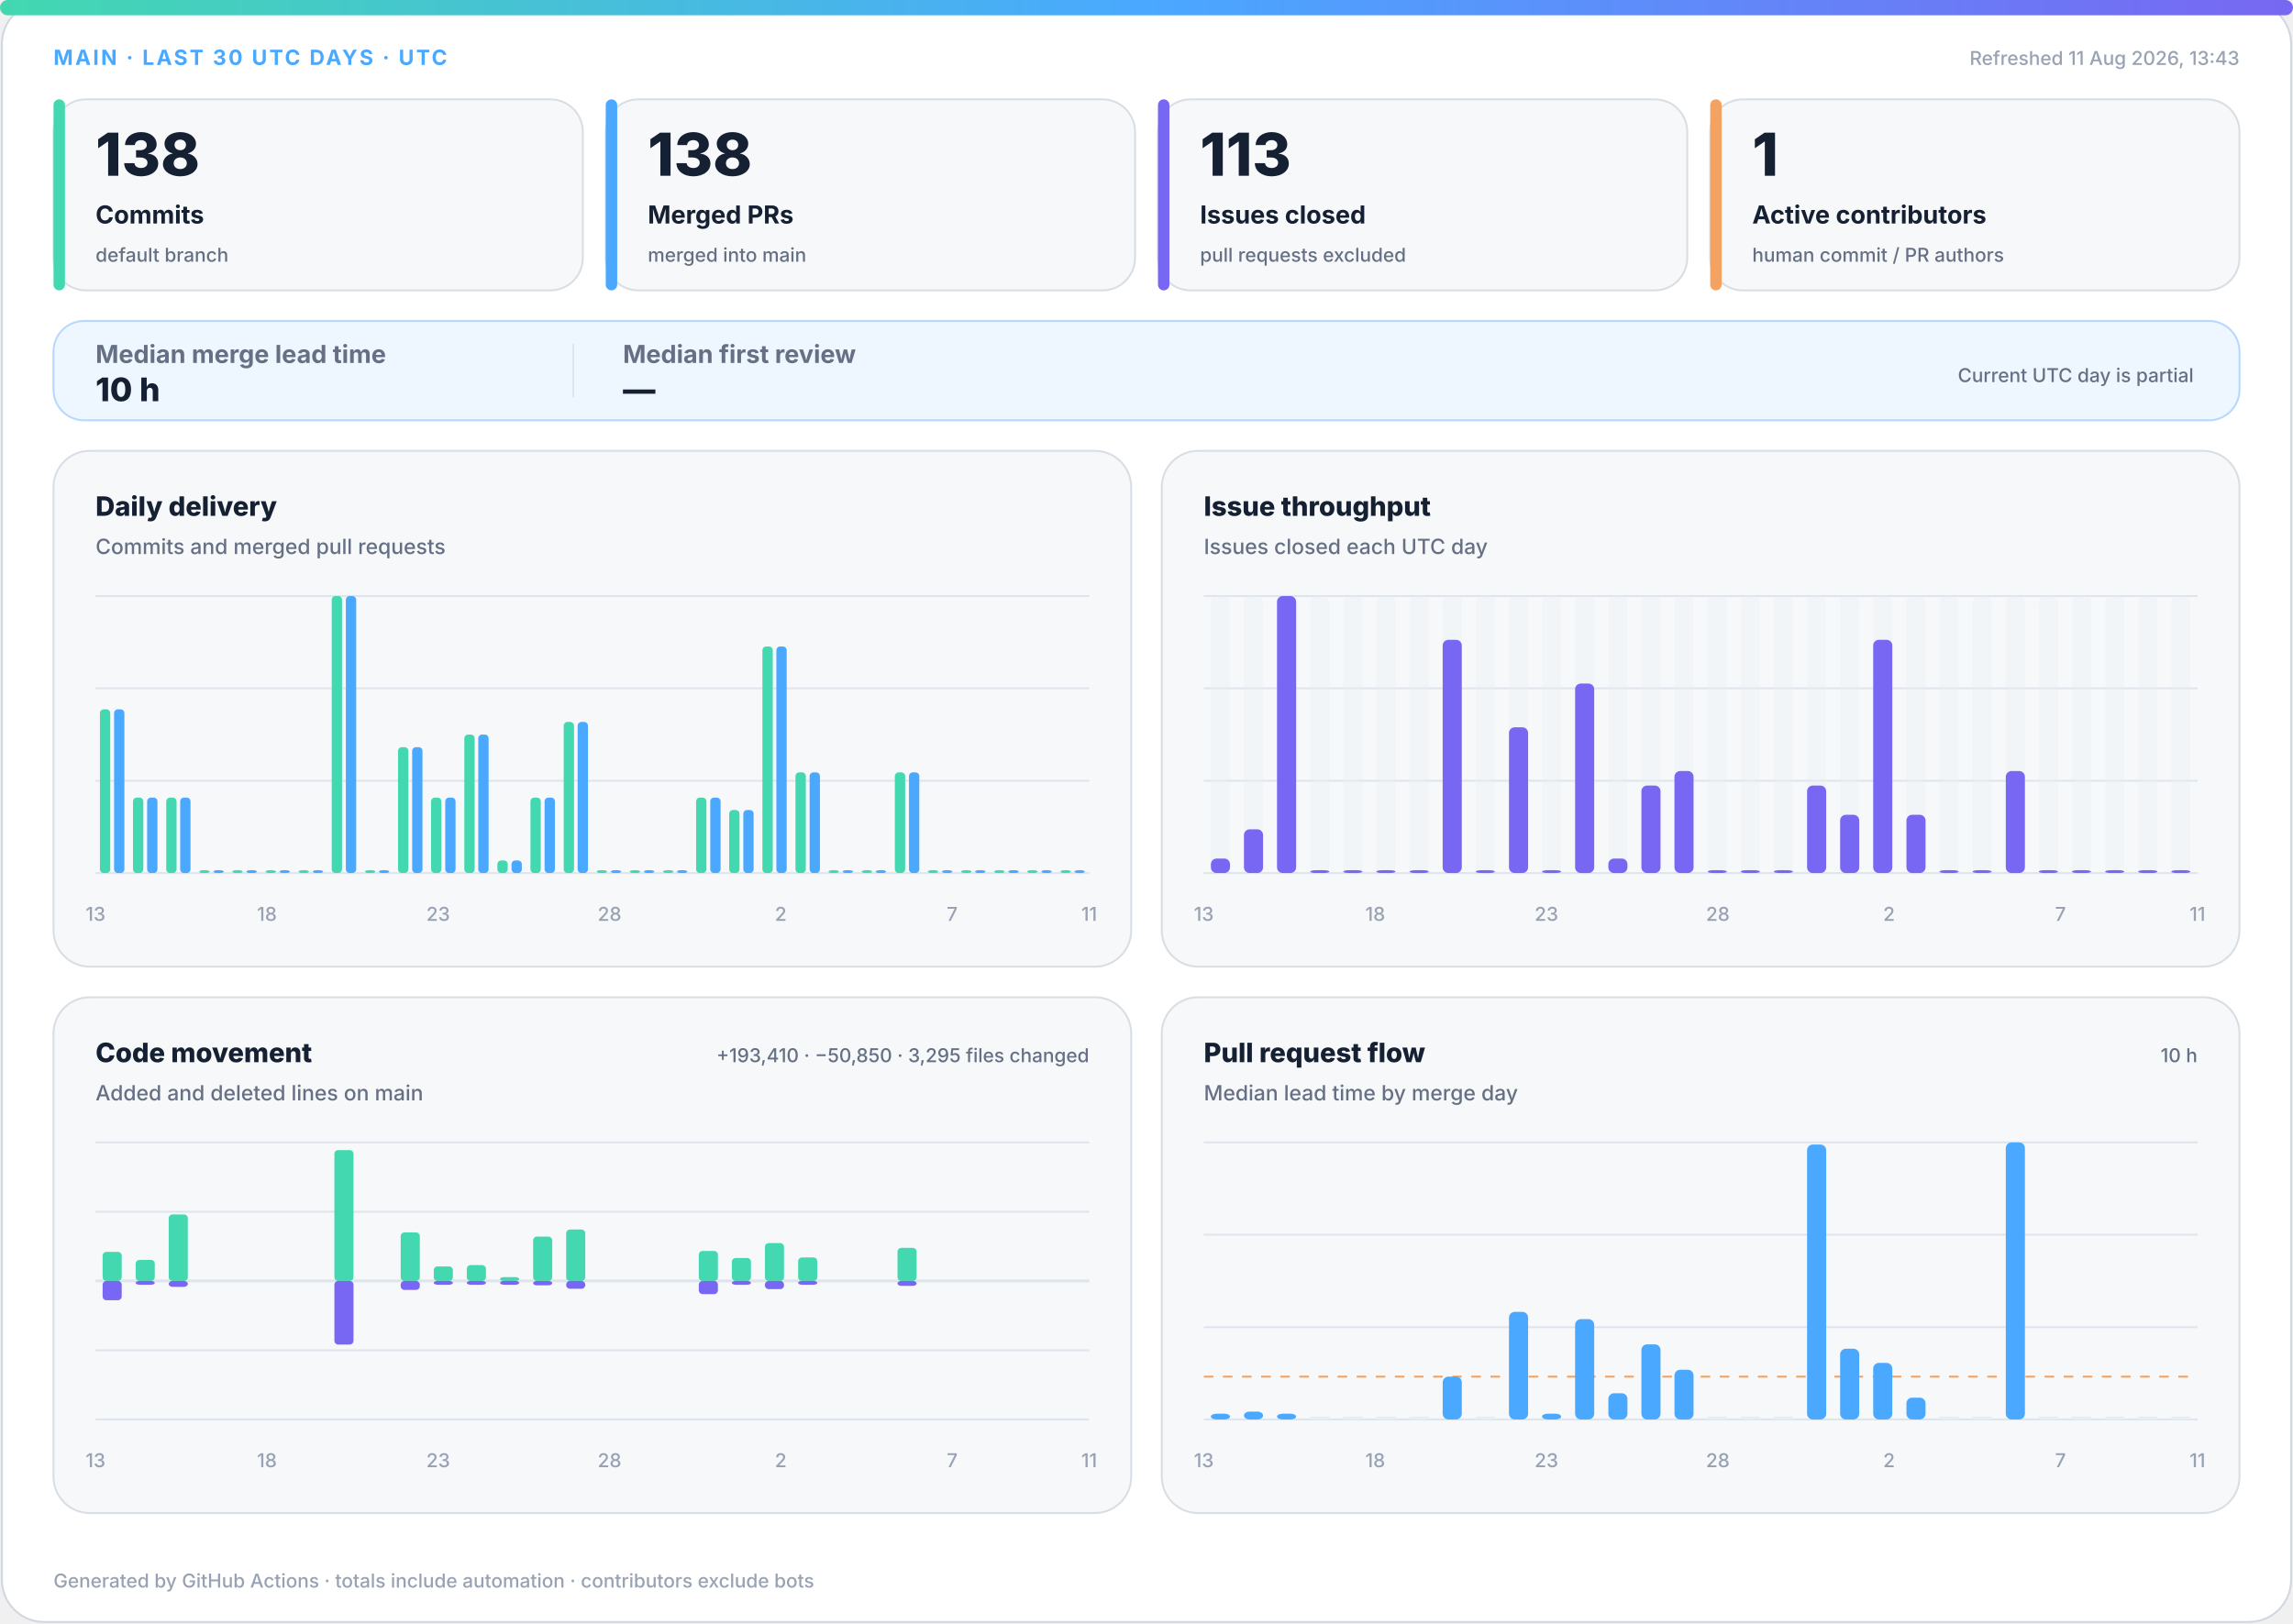
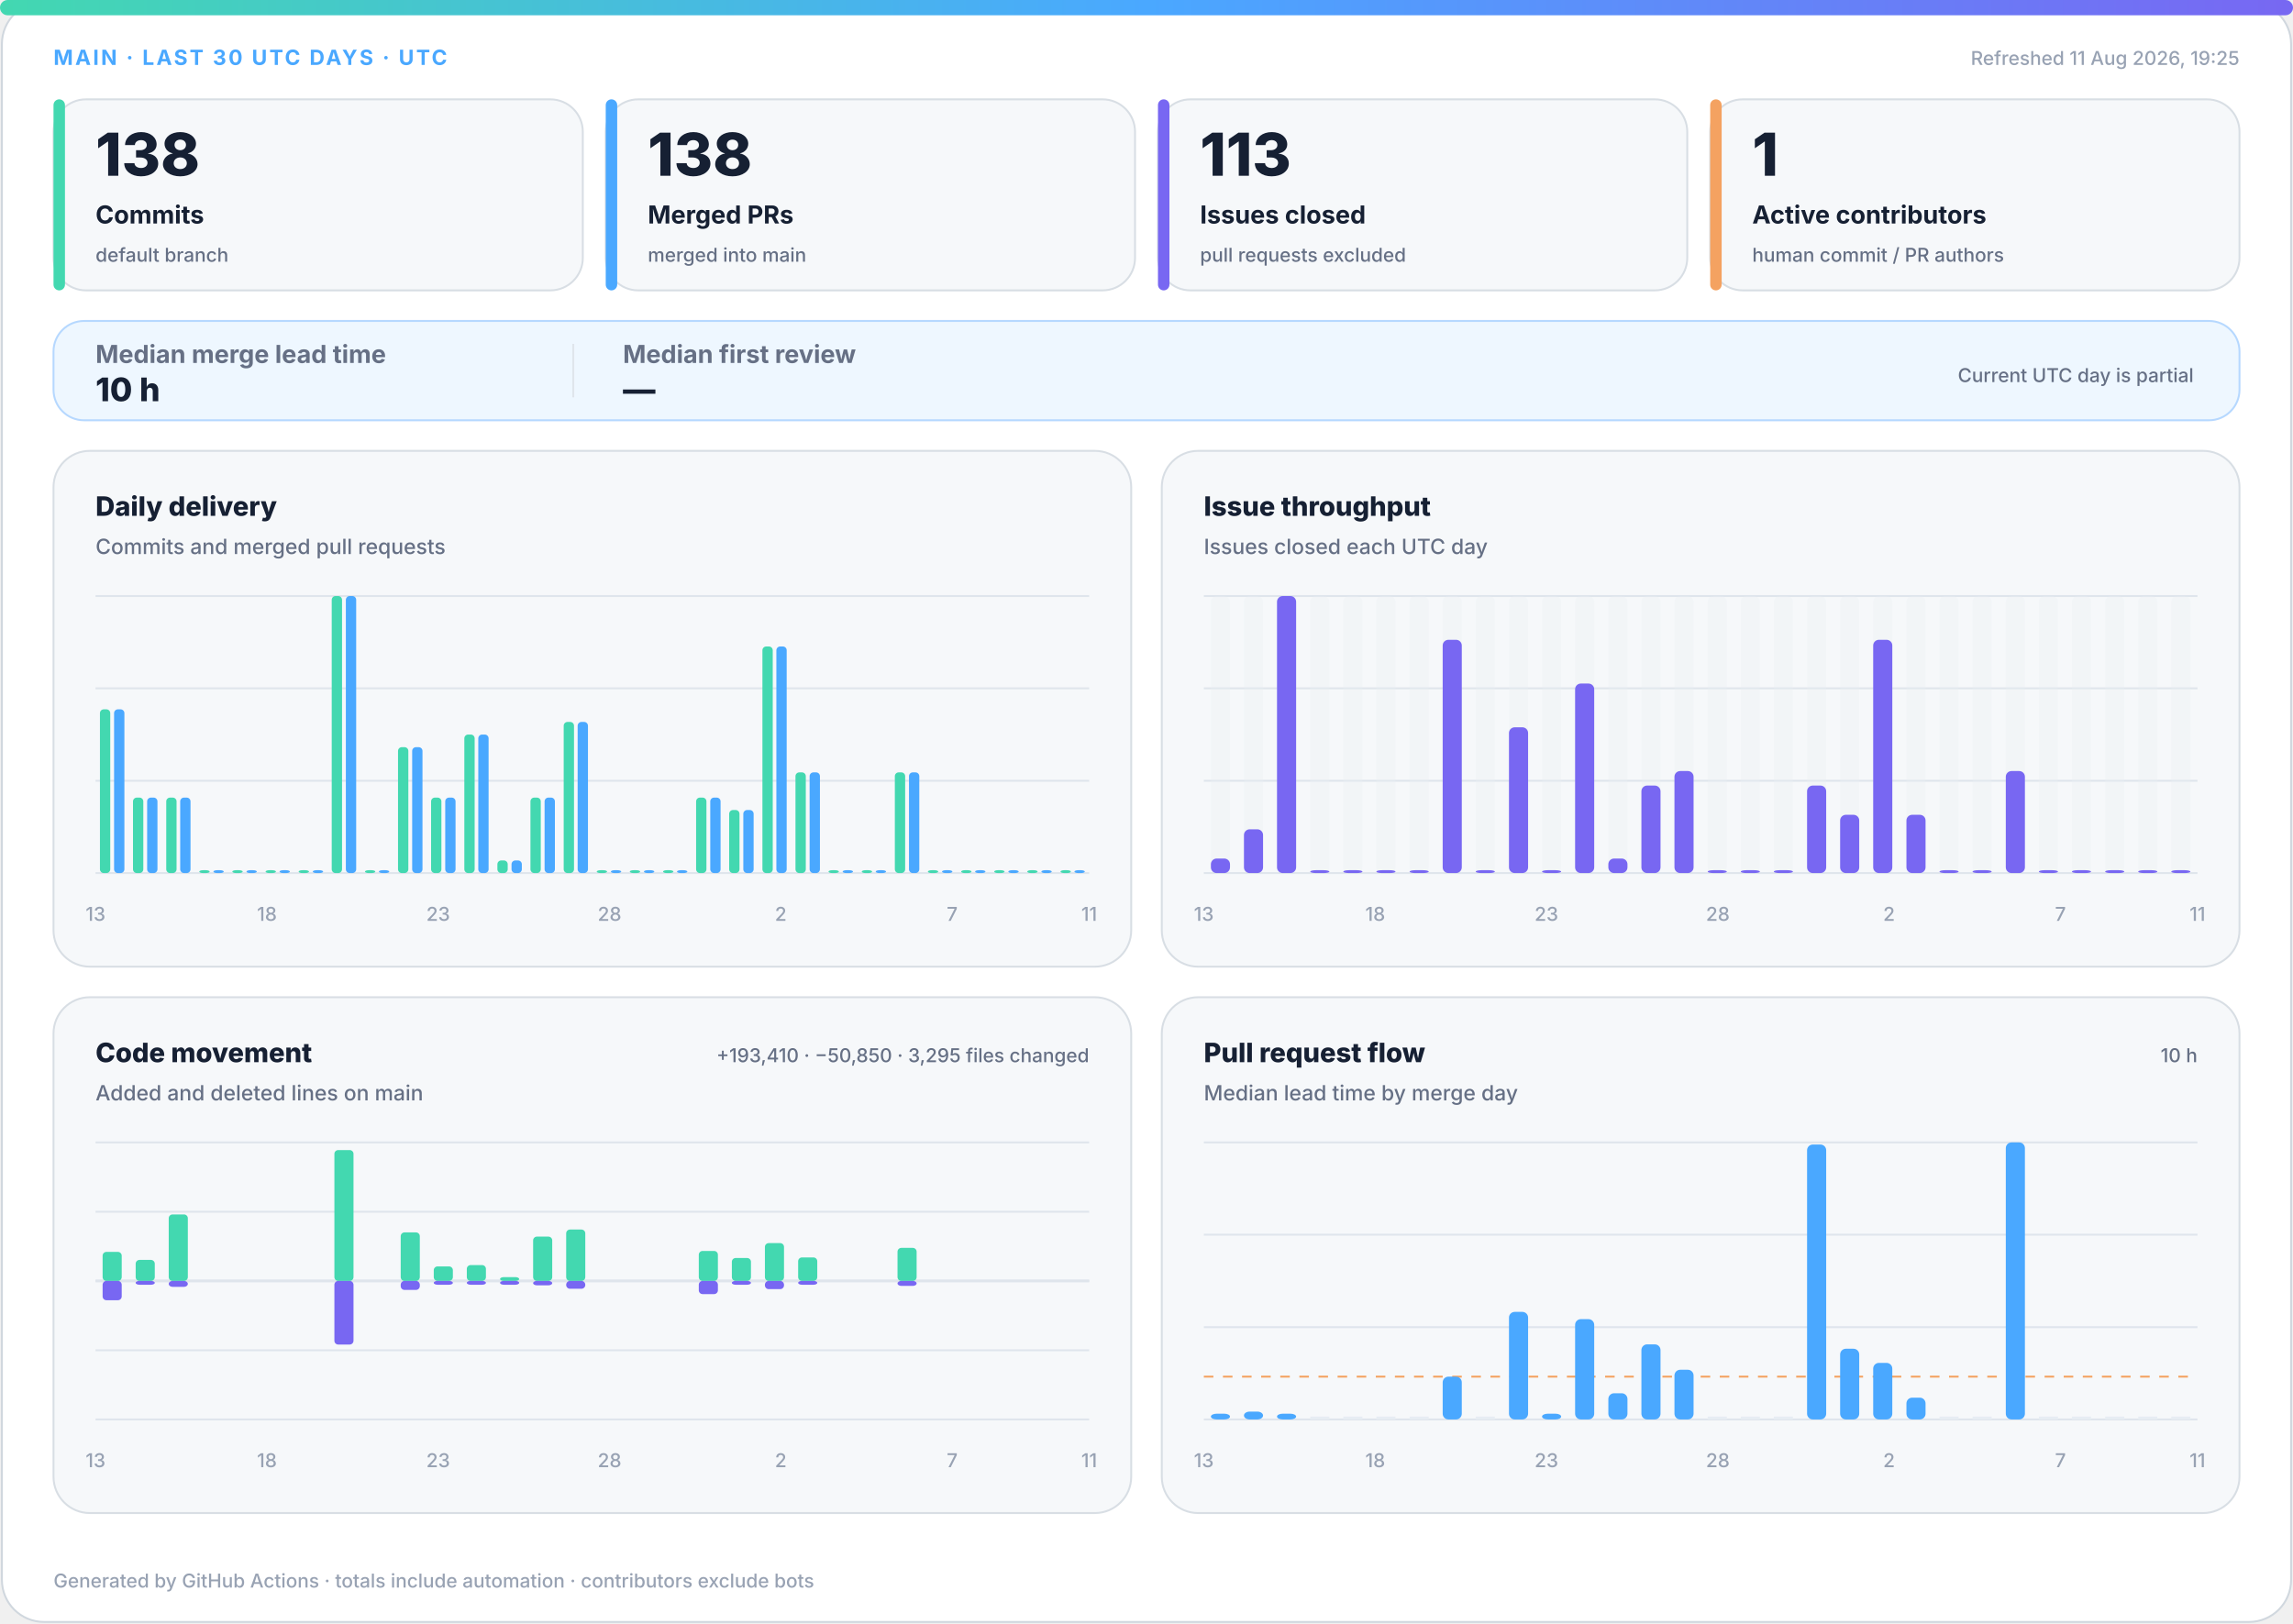
<svg xmlns="http://www.w3.org/2000/svg" width="1200" height="850" viewBox="0 0 1200 850" role="img" aria-labelledby="title desc">
  <defs>
    <linearGradient id="accent" x1="0" y1="0" x2="1" y2="0">
      <stop offset="0%" stop-color="#43d8b0" />
      <stop offset="50%" stop-color="#4aa8ff" />
      <stop offset="100%" stop-color="#7867f2" />
    </linearGradient>
    <linearGradient id="soft" x1="0" y1="0" x2="1" y2="1">
      <stop offset="0%" stop-color="#43d8b0" stop-opacity=".18" />
      <stop offset="100%" stop-color="#7867f2" stop-opacity=".12" />
    </linearGradient>
  </defs>
  <style>
.bg{fill:#fff;stroke:#d0d7de}.surface{fill:#f6f8fa;stroke:#d8dee4}.strong{fill:#eef7ff;stroke:#b6d8ff}.ink{fill:#162033}.muted{fill:#667085}.faint{fill:#98a2b3}.grid{stroke:#dfe5ec}.track{fill:#e7edf3}
.meta{font:750 11px -apple-system,BlinkMacSystemFont,"Segoe UI",sans-serif;letter-spacing:1.1px}.value{font:820 31px -apple-system,BlinkMacSystemFont,"Segoe UI",sans-serif}.label{font:720 13px -apple-system,BlinkMacSystemFont,"Segoe UI",sans-serif}.scope{font:520 10px -apple-system,BlinkMacSystemFont,"Segoe UI",sans-serif}.chart-title{font:760 14px -apple-system,BlinkMacSystemFont,"Segoe UI",sans-serif}.chart-subtitle{font:520 11px -apple-system,BlinkMacSystemFont,"Segoe UI",sans-serif}.small{font:540 10px -apple-system,BlinkMacSystemFont,"Segoe UI",sans-serif}.flow-value{font:780 17px -apple-system,BlinkMacSystemFont,"Segoe UI",sans-serif}
@media(prefers-color-scheme:dark){.bg{fill:#0d1117;stroke:#30363d}.surface{fill:#161b22;stroke:#30363d}.strong{fill:#10263a;stroke:#244d70}.ink{fill:#f0f6fc}.muted{fill:#a7b0bc}.faint{fill:#7d8590}.grid{stroke:#30363d}.track{fill:#27313d}}
</style>
  <rect class="bg" x="1" y="1" width="1198" height="848" rx="22" />
  <rect x="0" y="0" width="1200" height="8" rx="4" fill="url(#accent)" />
  <text class="meta" x="28" y="34" fill="#4aa8ff">MAIN · LAST 30 UTC DAYS · UTC</text>
-   <text class="small faint" x="1172" y="34" text-anchor="end">Refreshed 11 Aug 2026, 13:43</text>
+   <text class="small faint" x="1172" y="34" text-anchor="end">Refreshed 11 Aug 2026, 19:25</text>
  <g>
    <rect class="surface" x="28" y="52" width="277" height="100" rx="17" />
    <rect x="28" y="52" width="6" height="100" rx="3" fill="#43d8b0" />
    <text class="value ink" x="50" y="92" style="font-size:31px">138</text>
    <text class="label ink" x="50" y="117" style="font-size:13px">Commits</text>
    <text class="scope muted" x="50" y="137" style="font-size:10px">default branch</text>
  </g>
  <g>
    <rect class="surface" x="317" y="52" width="277" height="100" rx="17" />
    <rect x="317" y="52" width="6" height="100" rx="3" fill="#4aa8ff" />
    <text class="value ink" x="339" y="92" style="font-size:31px">138</text>
    <text class="label ink" x="339" y="117" style="font-size:13px">Merged PRs</text>
    <text class="scope muted" x="339" y="137" style="font-size:10px">merged into main</text>
  </g>
  <g>
    <rect class="surface" x="606" y="52" width="277" height="100" rx="17" />
    <rect x="606" y="52" width="6" height="100" rx="3" fill="#7867f2" />
    <text class="value ink" x="628" y="92" style="font-size:31px">113</text>
    <text class="label ink" x="628" y="117" style="font-size:13px">Issues closed</text>
    <text class="scope muted" x="628" y="137" style="font-size:10px">pull requests excluded</text>
  </g>
  <g>
    <rect class="surface" x="895" y="52" width="277" height="100" rx="17" />
    <rect x="895" y="52" width="6" height="100" rx="3" fill="#f4a261" />
    <text class="value ink" x="917" y="92" style="font-size:31px">1</text>
    <text class="label ink" x="917" y="117" style="font-size:13px">Active contributors</text>
    <text class="scope muted" x="917" y="137" style="font-size:10px">human commit / PR authors</text>
  </g>
  <g>
    <rect class="strong" x="28" y="168" width="1144" height="52" rx="16" fill="url(#soft)" />
    <text class="label muted" x="50" y="190">Median merge lead time</text>
    <text class="flow-value ink" x="50" y="210">10 h</text>
    <line class="grid" x1="300" y1="180" x2="300" y2="208" />
    <text class="label muted" x="326" y="190">Median first review</text>
    <text class="flow-value ink" x="326" y="210">—</text>
    <text class="scope muted" x="1148" y="200" text-anchor="end">Current UTC day is partial</text>
  </g>
  <g>
    <rect class="surface" x="28" y="236" width="564" height="270" rx="19" />
    <text class="chart-title ink" x="50" y="270">Daily delivery</text>
    <text class="chart-subtitle muted" x="50" y="290">Commits and merged pull requests</text>
    <line class="grid" x1="50" y1="312.0" x2="570" y2="312.0" />
    <line class="grid" x1="50" y1="360.3" x2="570" y2="360.3" />
    <line class="grid" x1="50" y1="408.7" x2="570" y2="408.7" />
    <line class="grid" x1="50" y1="457.0" x2="570" y2="457.0" />
    <rect x="52.3" y="371.3" width="5.4" height="85.7" rx="2" fill="#43d8b0" />
    <rect x="59.7" y="371.3" width="5.4" height="85.7" rx="2" fill="#4aa8ff" />
    <rect x="69.6" y="417.5" width="5.4" height="39.5" rx="2" fill="#43d8b0" />
    <rect x="77.0" y="417.5" width="5.4" height="39.5" rx="2" fill="#4aa8ff" />
    <rect x="87.0" y="417.5" width="5.4" height="39.5" rx="2" fill="#43d8b0" />
    <rect x="94.3" y="417.5" width="5.4" height="39.5" rx="2" fill="#4aa8ff" />
    <rect x="104.3" y="455.5" width="5.4" height="1.5" rx="2" fill="#43d8b0" />
    <rect x="111.7" y="455.5" width="5.4" height="1.5" rx="2" fill="#4aa8ff" />
    <rect x="121.6" y="455.5" width="5.4" height="1.5" rx="2" fill="#43d8b0" />
    <rect x="129.0" y="455.5" width="5.4" height="1.5" rx="2" fill="#4aa8ff" />
    <rect x="139.0" y="455.5" width="5.4" height="1.5" rx="2" fill="#43d8b0" />
    <rect x="146.3" y="455.5" width="5.4" height="1.5" rx="2" fill="#4aa8ff" />
    <rect x="156.3" y="455.5" width="5.4" height="1.5" rx="2" fill="#43d8b0" />
    <rect x="163.7" y="455.5" width="5.4" height="1.5" rx="2" fill="#4aa8ff" />
    <rect x="173.6" y="312.0" width="5.4" height="145.0" rx="2" fill="#43d8b0" />
    <rect x="181.0" y="312.0" width="5.4" height="145.0" rx="2" fill="#4aa8ff" />
    <rect x="191.0" y="455.5" width="5.4" height="1.5" rx="2" fill="#43d8b0" />
    <rect x="198.3" y="455.5" width="5.4" height="1.5" rx="2" fill="#4aa8ff" />
    <rect x="208.3" y="391.1" width="5.4" height="65.9" rx="2" fill="#43d8b0" />
    <rect x="215.7" y="391.1" width="5.4" height="65.9" rx="2" fill="#4aa8ff" />
    <rect x="225.6" y="417.5" width="5.4" height="39.5" rx="2" fill="#43d8b0" />
    <rect x="233.0" y="417.5" width="5.4" height="39.5" rx="2" fill="#4aa8ff" />
    <rect x="243.0" y="384.5" width="5.4" height="72.5" rx="2" fill="#43d8b0" />
    <rect x="250.3" y="384.5" width="5.4" height="72.5" rx="2" fill="#4aa8ff" />
    <rect x="260.3" y="450.4" width="5.4" height="6.6" rx="2" fill="#43d8b0" />
    <rect x="267.7" y="450.4" width="5.4" height="6.6" rx="2" fill="#4aa8ff" />
    <rect x="277.6" y="417.5" width="5.4" height="39.5" rx="2" fill="#43d8b0" />
    <rect x="285.0" y="417.5" width="5.4" height="39.5" rx="2" fill="#4aa8ff" />
    <rect x="295.0" y="377.9" width="5.4" height="79.1" rx="2" fill="#43d8b0" />
    <rect x="302.3" y="377.9" width="5.4" height="79.1" rx="2" fill="#4aa8ff" />
    <rect x="312.3" y="455.5" width="5.4" height="1.5" rx="2" fill="#43d8b0" />
    <rect x="319.7" y="455.5" width="5.4" height="1.5" rx="2" fill="#4aa8ff" />
    <rect x="329.6" y="455.5" width="5.4" height="1.5" rx="2" fill="#43d8b0" />
    <rect x="337.0" y="455.5" width="5.4" height="1.5" rx="2" fill="#4aa8ff" />
    <rect x="347.0" y="455.5" width="5.4" height="1.5" rx="2" fill="#43d8b0" />
    <rect x="354.3" y="455.5" width="5.4" height="1.5" rx="2" fill="#4aa8ff" />
    <rect x="364.3" y="417.5" width="5.4" height="39.5" rx="2" fill="#43d8b0" />
    <rect x="371.7" y="417.5" width="5.4" height="39.5" rx="2" fill="#4aa8ff" />
    <rect x="381.6" y="424.0" width="5.4" height="33.0" rx="2" fill="#43d8b0" />
    <rect x="389.0" y="424.0" width="5.4" height="33.0" rx="2" fill="#4aa8ff" />
    <rect x="399.0" y="338.4" width="5.4" height="118.6" rx="2" fill="#43d8b0" />
    <rect x="406.3" y="338.4" width="5.4" height="118.6" rx="2" fill="#4aa8ff" />
    <rect x="416.3" y="404.3" width="5.4" height="52.7" rx="2" fill="#43d8b0" />
    <rect x="423.7" y="404.3" width="5.4" height="52.7" rx="2" fill="#4aa8ff" />
    <rect x="433.6" y="455.5" width="5.4" height="1.5" rx="2" fill="#43d8b0" />
    <rect x="441.0" y="455.5" width="5.4" height="1.5" rx="2" fill="#4aa8ff" />
    <rect x="451.0" y="455.5" width="5.4" height="1.5" rx="2" fill="#43d8b0" />
    <rect x="458.3" y="455.5" width="5.4" height="1.5" rx="2" fill="#4aa8ff" />
    <rect x="468.3" y="404.3" width="5.4" height="52.7" rx="2" fill="#43d8b0" />
    <rect x="475.7" y="404.3" width="5.4" height="52.7" rx="2" fill="#4aa8ff" />
    <rect x="485.6" y="455.5" width="5.4" height="1.5" rx="2" fill="#43d8b0" />
    <rect x="493.0" y="455.5" width="5.4" height="1.5" rx="2" fill="#4aa8ff" />
    <rect x="503.0" y="455.5" width="5.4" height="1.5" rx="2" fill="#43d8b0" />
    <rect x="510.3" y="455.5" width="5.4" height="1.5" rx="2" fill="#4aa8ff" />
    <rect x="520.3" y="455.5" width="5.4" height="1.5" rx="2" fill="#43d8b0" />
    <rect x="527.7" y="455.5" width="5.4" height="1.5" rx="2" fill="#4aa8ff" />
    <rect x="537.6" y="455.5" width="5.4" height="1.5" rx="2" fill="#43d8b0" />
    <rect x="545.0" y="455.5" width="5.4" height="1.5" rx="2" fill="#4aa8ff" />
    <rect x="555.0" y="455.5" width="5.4" height="1.5" rx="2" fill="#43d8b0" />
    <rect x="562.3" y="455.5" width="5.4" height="1.5" rx="2" fill="#4aa8ff" />
    <text class="small faint" x="50.0" y="482" text-anchor="middle">13</text>
    <text class="small faint" x="139.7" y="482" text-anchor="middle">18</text>
    <text class="small faint" x="229.3" y="482" text-anchor="middle">23</text>
    <text class="small faint" x="319.0" y="482" text-anchor="middle">28</text>
    <text class="small faint" x="408.6" y="482" text-anchor="middle">2</text>
    <text class="small faint" x="498.3" y="482" text-anchor="middle">7</text>
    <text class="small faint" x="570.0" y="482" text-anchor="middle">11</text>
  </g>
  <g>
    <rect class="surface" x="608" y="236" width="564" height="270" rx="19" />
    <text class="chart-title ink" x="630" y="270">Issue throughput</text>
    <text class="chart-subtitle muted" x="630" y="290">Issues closed each UTC day</text>
    <line class="grid" x1="630" y1="312.0" x2="1150" y2="312.0" />
    <line class="grid" x1="630" y1="360.3" x2="1150" y2="360.3" />
    <line class="grid" x1="630" y1="408.7" x2="1150" y2="408.7" />
    <line class="grid" x1="630" y1="457.0" x2="1150" y2="457.0" />
    <g>
      <rect class="track" x="633.7" y="312" width="10.0" height="145" rx="3" opacity=".3" />
      <rect x="633.7" y="449.4" width="10.0" height="7.6" rx="3" fill="#7867f2" />
    </g>
    <g>
      <rect class="track" x="651.0" y="312" width="10.0" height="145" rx="3" opacity=".3" />
      <rect x="651.0" y="434.1" width="10.0" height="22.9" rx="3" fill="#7867f2" />
    </g>
    <g>
      <rect class="track" x="668.3" y="312" width="10.0" height="145" rx="3" opacity=".3" />
      <rect x="668.3" y="312.0" width="10.0" height="145.0" rx="3" fill="#7867f2" />
    </g>
    <g>
      <rect class="track" x="685.7" y="312" width="10.0" height="145" rx="3" opacity=".3" />
      <rect x="685.7" y="455.5" width="10.0" height="1.5" rx="3" fill="#7867f2" />
    </g>
    <g>
      <rect class="track" x="703.0" y="312" width="10.0" height="145" rx="3" opacity=".3" />
      <rect x="703.0" y="455.5" width="10.0" height="1.5" rx="3" fill="#7867f2" />
    </g>
    <g>
      <rect class="track" x="720.3" y="312" width="10.0" height="145" rx="3" opacity=".3" />
      <rect x="720.3" y="455.5" width="10.0" height="1.5" rx="3" fill="#7867f2" />
    </g>
    <g>
      <rect class="track" x="737.7" y="312" width="10.0" height="145" rx="3" opacity=".3" />
      <rect x="737.7" y="455.5" width="10.0" height="1.5" rx="3" fill="#7867f2" />
    </g>
    <g>
      <rect class="track" x="755.0" y="312" width="10.0" height="145" rx="3" opacity=".3" />
      <rect x="755.0" y="334.9" width="10.0" height="122.1" rx="3" fill="#7867f2" />
    </g>
    <g>
      <rect class="track" x="772.3" y="312" width="10.0" height="145" rx="3" opacity=".3" />
      <rect x="772.3" y="455.5" width="10.0" height="1.5" rx="3" fill="#7867f2" />
    </g>
    <g>
      <rect class="track" x="789.7" y="312" width="10.0" height="145" rx="3" opacity=".3" />
      <rect x="789.7" y="380.7" width="10.0" height="76.3" rx="3" fill="#7867f2" />
    </g>
    <g>
      <rect class="track" x="807.0" y="312" width="10.0" height="145" rx="3" opacity=".3" />
      <rect x="807.0" y="455.5" width="10.0" height="1.5" rx="3" fill="#7867f2" />
    </g>
    <g>
      <rect class="track" x="824.3" y="312" width="10.0" height="145" rx="3" opacity=".3" />
      <rect x="824.3" y="357.8" width="10.0" height="99.2" rx="3" fill="#7867f2" />
    </g>
    <g>
      <rect class="track" x="841.7" y="312" width="10.0" height="145" rx="3" opacity=".3" />
      <rect x="841.7" y="449.4" width="10.0" height="7.6" rx="3" fill="#7867f2" />
    </g>
    <g>
      <rect class="track" x="859.0" y="312" width="10.0" height="145" rx="3" opacity=".3" />
      <rect x="859.0" y="411.2" width="10.0" height="45.8" rx="3" fill="#7867f2" />
    </g>
    <g>
      <rect class="track" x="876.3" y="312" width="10.0" height="145" rx="3" opacity=".3" />
      <rect x="876.3" y="403.6" width="10.0" height="53.4" rx="3" fill="#7867f2" />
    </g>
    <g>
      <rect class="track" x="893.7" y="312" width="10.0" height="145" rx="3" opacity=".3" />
      <rect x="893.7" y="455.5" width="10.0" height="1.5" rx="3" fill="#7867f2" />
    </g>
    <g>
      <rect class="track" x="911.0" y="312" width="10.0" height="145" rx="3" opacity=".3" />
      <rect x="911.0" y="455.5" width="10.0" height="1.5" rx="3" fill="#7867f2" />
    </g>
    <g>
      <rect class="track" x="928.3" y="312" width="10.0" height="145" rx="3" opacity=".3" />
      <rect x="928.3" y="455.5" width="10.0" height="1.5" rx="3" fill="#7867f2" />
    </g>
    <g>
      <rect class="track" x="945.7" y="312" width="10.0" height="145" rx="3" opacity=".3" />
      <rect x="945.7" y="411.2" width="10.0" height="45.8" rx="3" fill="#7867f2" />
    </g>
    <g>
      <rect class="track" x="963.0" y="312" width="10.0" height="145" rx="3" opacity=".3" />
      <rect x="963.0" y="426.5" width="10.0" height="30.5" rx="3" fill="#7867f2" />
    </g>
    <g>
      <rect class="track" x="980.3" y="312" width="10.0" height="145" rx="3" opacity=".3" />
      <rect x="980.3" y="334.9" width="10.0" height="122.1" rx="3" fill="#7867f2" />
    </g>
    <g>
      <rect class="track" x="997.7" y="312" width="10.0" height="145" rx="3" opacity=".3" />
      <rect x="997.7" y="426.5" width="10.0" height="30.5" rx="3" fill="#7867f2" />
    </g>
    <g>
      <rect class="track" x="1015.0" y="312" width="10.0" height="145" rx="3" opacity=".3" />
      <rect x="1015.0" y="455.5" width="10.0" height="1.5" rx="3" fill="#7867f2" />
    </g>
    <g>
      <rect class="track" x="1032.3" y="312" width="10.0" height="145" rx="3" opacity=".3" />
      <rect x="1032.3" y="455.5" width="10.0" height="1.5" rx="3" fill="#7867f2" />
    </g>
    <g>
      <rect class="track" x="1049.7" y="312" width="10.0" height="145" rx="3" opacity=".3" />
      <rect x="1049.7" y="403.6" width="10.0" height="53.4" rx="3" fill="#7867f2" />
    </g>
    <g>
      <rect class="track" x="1067.0" y="312" width="10.0" height="145" rx="3" opacity=".3" />
      <rect x="1067.0" y="455.5" width="10.0" height="1.5" rx="3" fill="#7867f2" />
    </g>
    <g>
      <rect class="track" x="1084.3" y="312" width="10.0" height="145" rx="3" opacity=".3" />
      <rect x="1084.3" y="455.5" width="10.0" height="1.5" rx="3" fill="#7867f2" />
    </g>
    <g>
      <rect class="track" x="1101.7" y="312" width="10.0" height="145" rx="3" opacity=".3" />
      <rect x="1101.7" y="455.5" width="10.0" height="1.5" rx="3" fill="#7867f2" />
    </g>
    <g>
      <rect class="track" x="1119.0" y="312" width="10.0" height="145" rx="3" opacity=".3" />
      <rect x="1119.0" y="455.5" width="10.0" height="1.5" rx="3" fill="#7867f2" />
    </g>
    <g>
      <rect class="track" x="1136.3" y="312" width="10.0" height="145" rx="3" opacity=".3" />
      <rect x="1136.3" y="455.5" width="10.0" height="1.5" rx="3" fill="#7867f2" />
    </g>
    <text class="small faint" x="630.0" y="482" text-anchor="middle">13</text>
    <text class="small faint" x="719.7" y="482" text-anchor="middle">18</text>
    <text class="small faint" x="809.3" y="482" text-anchor="middle">23</text>
    <text class="small faint" x="899.0" y="482" text-anchor="middle">28</text>
    <text class="small faint" x="988.6" y="482" text-anchor="middle">2</text>
    <text class="small faint" x="1078.3" y="482" text-anchor="middle">7</text>
    <text class="small faint" x="1150.0" y="482" text-anchor="middle">11</text>
  </g>
  <g>
    <rect class="surface" x="28" y="522" width="564" height="270" rx="19" />
    <text class="chart-title ink" x="50" y="556">Code movement</text>
    <text class="chart-subtitle muted" x="50" y="576">Added and deleted lines on main</text>
    <text class="small muted" x="570" y="556" text-anchor="end">+193,410 · −50,850 · 3,295 files changed</text>
    <line class="grid" x1="50" y1="598.0" x2="570" y2="598.0" />
    <line class="grid" x1="50" y1="634.3" x2="570" y2="634.3" />
    <line class="grid" x1="50" y1="670.5" x2="570" y2="670.5" />
    <line class="grid" x1="50" y1="706.8" x2="570" y2="706.8" />
    <line class="grid" x1="50" y1="743.0" x2="570" y2="743.0" />
    <line class="grid" x1="50" y1="670.5" x2="570" y2="670.5" stroke-width="1.5" />
    <rect x="53.7" y="655.3" width="10.0" height="15.2" rx="2" fill="#43d8b0" />
    <rect x="53.7" y="670.5" width="10.0" height="10.1" rx="2" fill="#7867f2" />
    <rect x="71.0" y="659.5" width="10.0" height="11.0" rx="2" fill="#43d8b0" />
    <rect x="71.0" y="670.5" width="10.0" height="2.0" rx="2" fill="#7867f2" />
    <rect x="88.3" y="635.7" width="10.0" height="34.8" rx="2" fill="#43d8b0" />
    <rect x="88.3" y="670.5" width="10.0" height="3.1" rx="2" fill="#7867f2" />
    <rect x="105.7" y="670.5" width="10.0" height="0.0" rx="2" fill="#43d8b0" />
    <rect x="105.7" y="670.5" width="10.0" height="0.0" rx="2" fill="#7867f2" />
    <rect x="123.0" y="670.5" width="10.0" height="0.0" rx="2" fill="#43d8b0" />
    <rect x="123.0" y="670.5" width="10.0" height="0.0" rx="2" fill="#7867f2" />
    <rect x="140.3" y="670.5" width="10.0" height="0.0" rx="2" fill="#43d8b0" />
    <rect x="140.3" y="670.5" width="10.0" height="0.0" rx="2" fill="#7867f2" />
    <rect x="157.7" y="670.5" width="10.0" height="0.0" rx="2" fill="#43d8b0" />
    <rect x="157.7" y="670.5" width="10.0" height="0.0" rx="2" fill="#7867f2" />
    <rect x="175.0" y="602.0" width="10.0" height="68.5" rx="2" fill="#43d8b0" />
    <rect x="175.0" y="670.5" width="10.0" height="33.3" rx="2" fill="#7867f2" />
    <rect x="192.3" y="670.5" width="10.0" height="0.0" rx="2" fill="#43d8b0" />
    <rect x="192.3" y="670.5" width="10.0" height="0.0" rx="2" fill="#7867f2" />
    <rect x="209.7" y="645.1" width="10.0" height="25.4" rx="2" fill="#43d8b0" />
    <rect x="209.7" y="670.5" width="10.0" height="4.7" rx="2" fill="#7867f2" />
    <rect x="227.0" y="662.9" width="10.0" height="7.6" rx="2" fill="#43d8b0" />
    <rect x="227.0" y="670.5" width="10.0" height="2.0" rx="2" fill="#7867f2" />
    <rect x="244.3" y="662.2" width="10.0" height="8.3" rx="2" fill="#43d8b0" />
    <rect x="244.3" y="670.5" width="10.0" height="2.0" rx="2" fill="#7867f2" />
    <rect x="261.7" y="668.5" width="10.0" height="2.0" rx="2" fill="#43d8b0" />
    <rect x="261.7" y="670.5" width="10.0" height="2.0" rx="2" fill="#7867f2" />
    <rect x="279.0" y="647.3" width="10.0" height="23.2" rx="2" fill="#43d8b0" />
    <rect x="279.0" y="670.5" width="10.0" height="2.3" rx="2" fill="#7867f2" />
    <rect x="296.3" y="643.6" width="10.0" height="26.9" rx="2" fill="#43d8b0" />
    <rect x="296.3" y="670.5" width="10.0" height="4.1" rx="2" fill="#7867f2" />
    <rect x="313.7" y="670.5" width="10.0" height="0.0" rx="2" fill="#43d8b0" />
    <rect x="313.7" y="670.5" width="10.0" height="0.0" rx="2" fill="#7867f2" />
    <rect x="331.0" y="670.5" width="10.0" height="0.0" rx="2" fill="#43d8b0" />
    <rect x="331.0" y="670.5" width="10.0" height="0.0" rx="2" fill="#7867f2" />
    <rect x="348.3" y="670.5" width="10.0" height="0.0" rx="2" fill="#43d8b0" />
    <rect x="348.3" y="670.5" width="10.0" height="0.0" rx="2" fill="#7867f2" />
    <rect x="365.7" y="654.8" width="10.0" height="15.7" rx="2" fill="#43d8b0" />
    <rect x="365.7" y="670.5" width="10.0" height="6.9" rx="2" fill="#7867f2" />
    <rect x="383.0" y="658.5" width="10.0" height="12.0" rx="2" fill="#43d8b0" />
    <rect x="383.0" y="670.5" width="10.0" height="2.0" rx="2" fill="#7867f2" />
    <rect x="400.3" y="650.7" width="10.0" height="19.8" rx="2" fill="#43d8b0" />
    <rect x="400.3" y="670.5" width="10.0" height="4.3" rx="2" fill="#7867f2" />
    <rect x="417.7" y="658.2" width="10.0" height="12.3" rx="2" fill="#43d8b0" />
    <rect x="417.7" y="670.5" width="10.0" height="2.0" rx="2" fill="#7867f2" />
    <rect x="435.0" y="670.5" width="10.0" height="0.0" rx="2" fill="#43d8b0" />
    <rect x="435.0" y="670.5" width="10.0" height="0.0" rx="2" fill="#7867f2" />
    <rect x="452.3" y="670.5" width="10.0" height="0.0" rx="2" fill="#43d8b0" />
    <rect x="452.3" y="670.5" width="10.0" height="0.0" rx="2" fill="#7867f2" />
    <rect x="469.7" y="653.2" width="10.0" height="17.3" rx="2" fill="#43d8b0" />
    <rect x="469.7" y="670.5" width="10.0" height="2.6" rx="2" fill="#7867f2" />
    <rect x="487.0" y="670.5" width="10.0" height="0.0" rx="2" fill="#43d8b0" />
    <rect x="487.0" y="670.5" width="10.0" height="0.0" rx="2" fill="#7867f2" />
    <rect x="504.3" y="670.5" width="10.0" height="0.0" rx="2" fill="#43d8b0" />
    <rect x="504.3" y="670.5" width="10.0" height="0.0" rx="2" fill="#7867f2" />
    <rect x="521.7" y="670.5" width="10.0" height="0.0" rx="2" fill="#43d8b0" />
    <rect x="521.7" y="670.5" width="10.0" height="0.0" rx="2" fill="#7867f2" />
    <rect x="539.0" y="670.5" width="10.0" height="0.0" rx="2" fill="#43d8b0" />
    <rect x="539.0" y="670.5" width="10.0" height="0.0" rx="2" fill="#7867f2" />
    <rect x="556.3" y="670.5" width="10.0" height="0.0" rx="2" fill="#43d8b0" />
    <rect x="556.3" y="670.5" width="10.0" height="0.0" rx="2" fill="#7867f2" />
    <text class="small faint" x="50.0" y="768" text-anchor="middle">13</text>
    <text class="small faint" x="139.7" y="768" text-anchor="middle">18</text>
    <text class="small faint" x="229.3" y="768" text-anchor="middle">23</text>
    <text class="small faint" x="319.0" y="768" text-anchor="middle">28</text>
    <text class="small faint" x="408.6" y="768" text-anchor="middle">2</text>
    <text class="small faint" x="498.3" y="768" text-anchor="middle">7</text>
    <text class="small faint" x="570.0" y="768" text-anchor="middle">11</text>
  </g>
  <g>
    <rect class="surface" x="608" y="522" width="564" height="270" rx="19" />
    <text class="chart-title ink" x="630" y="556">Pull request flow</text>
    <text class="chart-subtitle muted" x="630" y="576">Median lead time by merge day</text>
    <text class="small muted" x="1150" y="556" text-anchor="end">10 h</text>
    <line class="grid" x1="630" y1="598.0" x2="1150" y2="598.0" />
    <line class="grid" x1="630" y1="646.3" x2="1150" y2="646.3" />
    <line class="grid" x1="630" y1="694.7" x2="1150" y2="694.7" />
    <line class="grid" x1="630" y1="743.0" x2="1150" y2="743.0" />
    <line x1="630" y1="720.6" x2="1150" y2="720.6" stroke="#f4a261" stroke-dasharray="5 5" />
    <rect x="633.7" y="740.0" width="10.0" height="3.0" rx="3" fill="#4aa8ff" />
    <rect x="651.0" y="738.9" width="10.0" height="4.1" rx="3" fill="#4aa8ff" />
    <rect x="668.3" y="740.0" width="10.0" height="3.0" rx="3" fill="#4aa8ff" />
    <rect class="track" x="685.7" y="741.5" width="10.0" height="1.5" />
    <rect class="track" x="703.0" y="741.5" width="10.0" height="1.5" />
    <rect class="track" x="720.3" y="741.5" width="10.0" height="1.5" />
    <rect class="track" x="737.7" y="741.5" width="10.0" height="1.5" />
    <rect x="755.0" y="720.6" width="10.0" height="22.4" rx="3" fill="#4aa8ff" />
    <rect class="track" x="772.3" y="741.5" width="10.0" height="1.5" />
    <rect x="789.7" y="686.7" width="10.0" height="56.3" rx="3" fill="#4aa8ff" />
    <rect x="807.0" y="740.0" width="10.0" height="3.0" rx="3" fill="#4aa8ff" />
    <rect x="824.3" y="690.5" width="10.0" height="52.5" rx="3" fill="#4aa8ff" />
    <rect x="841.7" y="729.3" width="10.0" height="13.7" rx="3" fill="#4aa8ff" />
    <rect x="859.0" y="703.7" width="10.0" height="39.3" rx="3" fill="#4aa8ff" />
    <rect x="876.3" y="717.0" width="10.0" height="26.0" rx="3" fill="#4aa8ff" />
    <rect class="track" x="893.7" y="741.5" width="10.0" height="1.5" />
    <rect class="track" x="911.0" y="741.5" width="10.0" height="1.5" />
    <rect class="track" x="928.3" y="741.5" width="10.0" height="1.5" />
    <rect x="945.7" y="599.1" width="10.0" height="143.9" rx="3" fill="#4aa8ff" />
    <rect x="963.0" y="706.0" width="10.0" height="37.0" rx="3" fill="#4aa8ff" />
    <rect x="980.3" y="713.4" width="10.0" height="29.6" rx="3" fill="#4aa8ff" />
    <rect x="997.7" y="731.6" width="10.0" height="11.4" rx="3" fill="#4aa8ff" />
    <rect class="track" x="1015.0" y="741.5" width="10.0" height="1.5" />
    <rect class="track" x="1032.3" y="741.5" width="10.0" height="1.5" />
    <rect x="1049.7" y="598.0" width="10.0" height="145.0" rx="3" fill="#4aa8ff" />
    <rect class="track" x="1067.0" y="741.5" width="10.0" height="1.5" />
    <rect class="track" x="1084.3" y="741.5" width="10.0" height="1.5" />
    <rect class="track" x="1101.7" y="741.5" width="10.0" height="1.5" />
    <rect class="track" x="1119.0" y="741.5" width="10.0" height="1.5" />
    <rect class="track" x="1136.3" y="741.5" width="10.0" height="1.5" />
    <text class="small faint" x="630.0" y="768" text-anchor="middle">13</text>
    <text class="small faint" x="719.7" y="768" text-anchor="middle">18</text>
    <text class="small faint" x="809.3" y="768" text-anchor="middle">23</text>
    <text class="small faint" x="899.0" y="768" text-anchor="middle">28</text>
    <text class="small faint" x="988.6" y="768" text-anchor="middle">2</text>
    <text class="small faint" x="1078.3" y="768" text-anchor="middle">7</text>
    <text class="small faint" x="1150.0" y="768" text-anchor="middle">11</text>
  </g>
  <text class="small faint" x="28" y="831">Generated by GitHub Actions · totals include automation · contributors exclude bots</text>
</svg>
